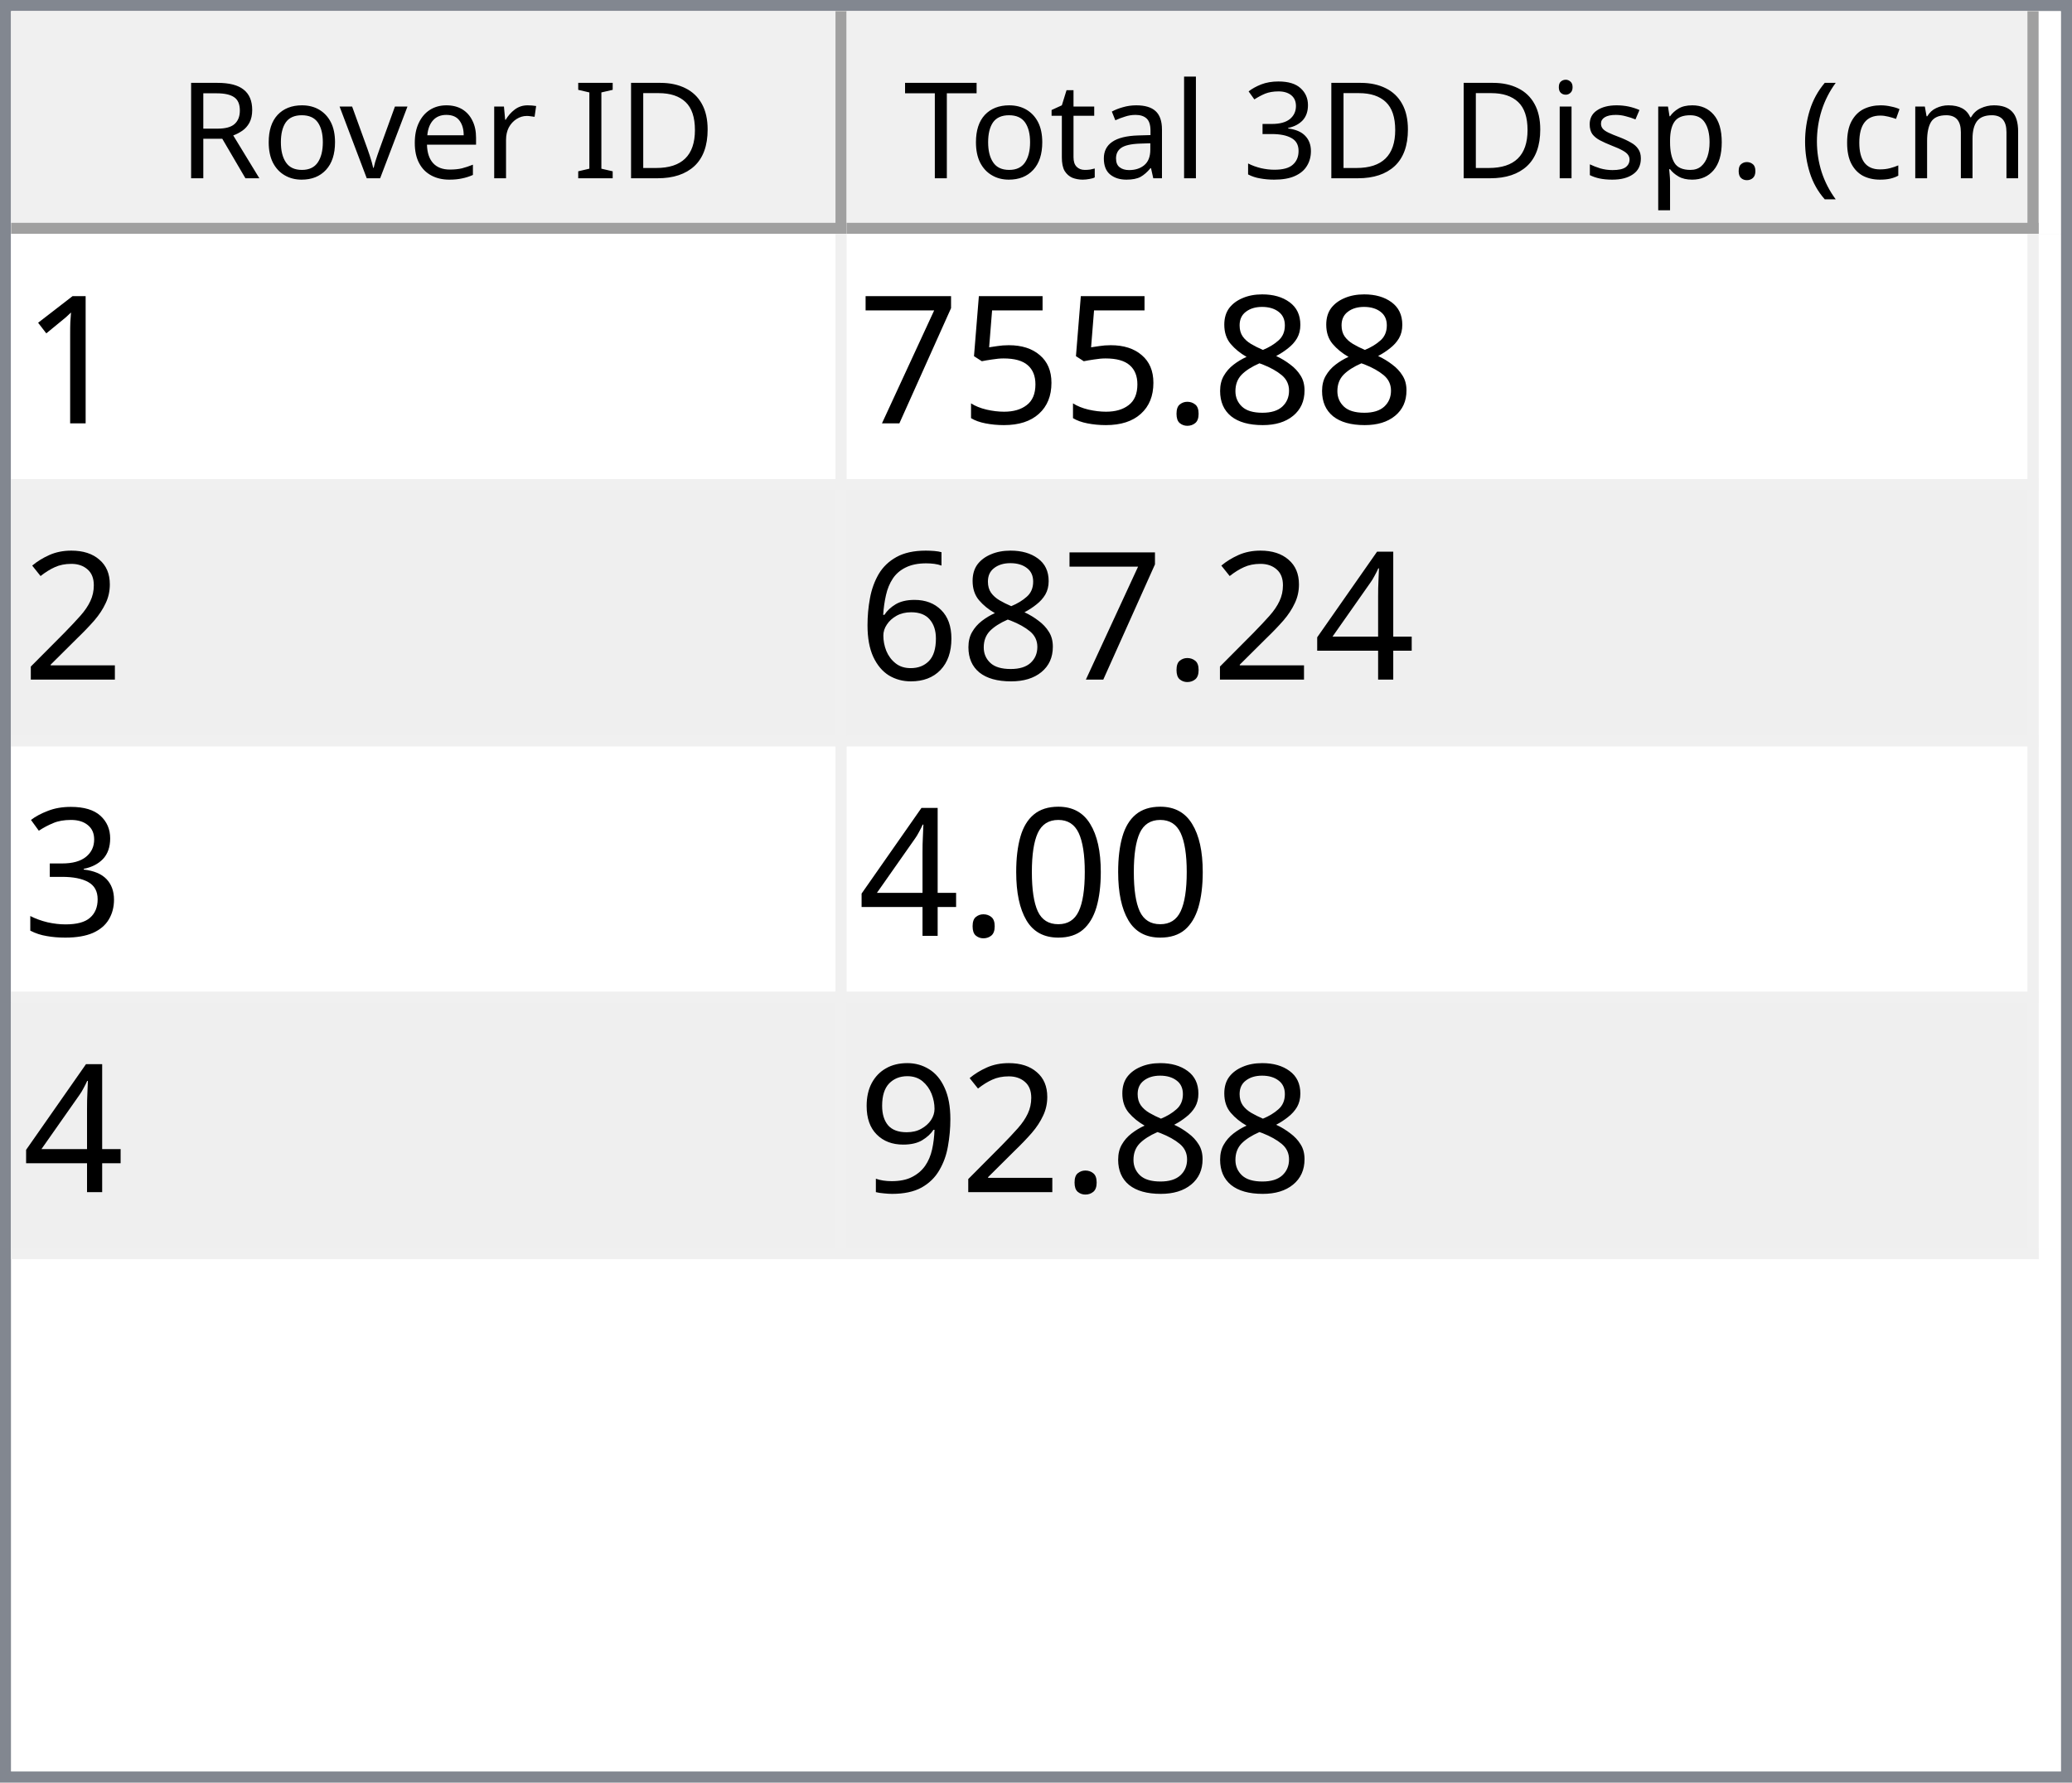
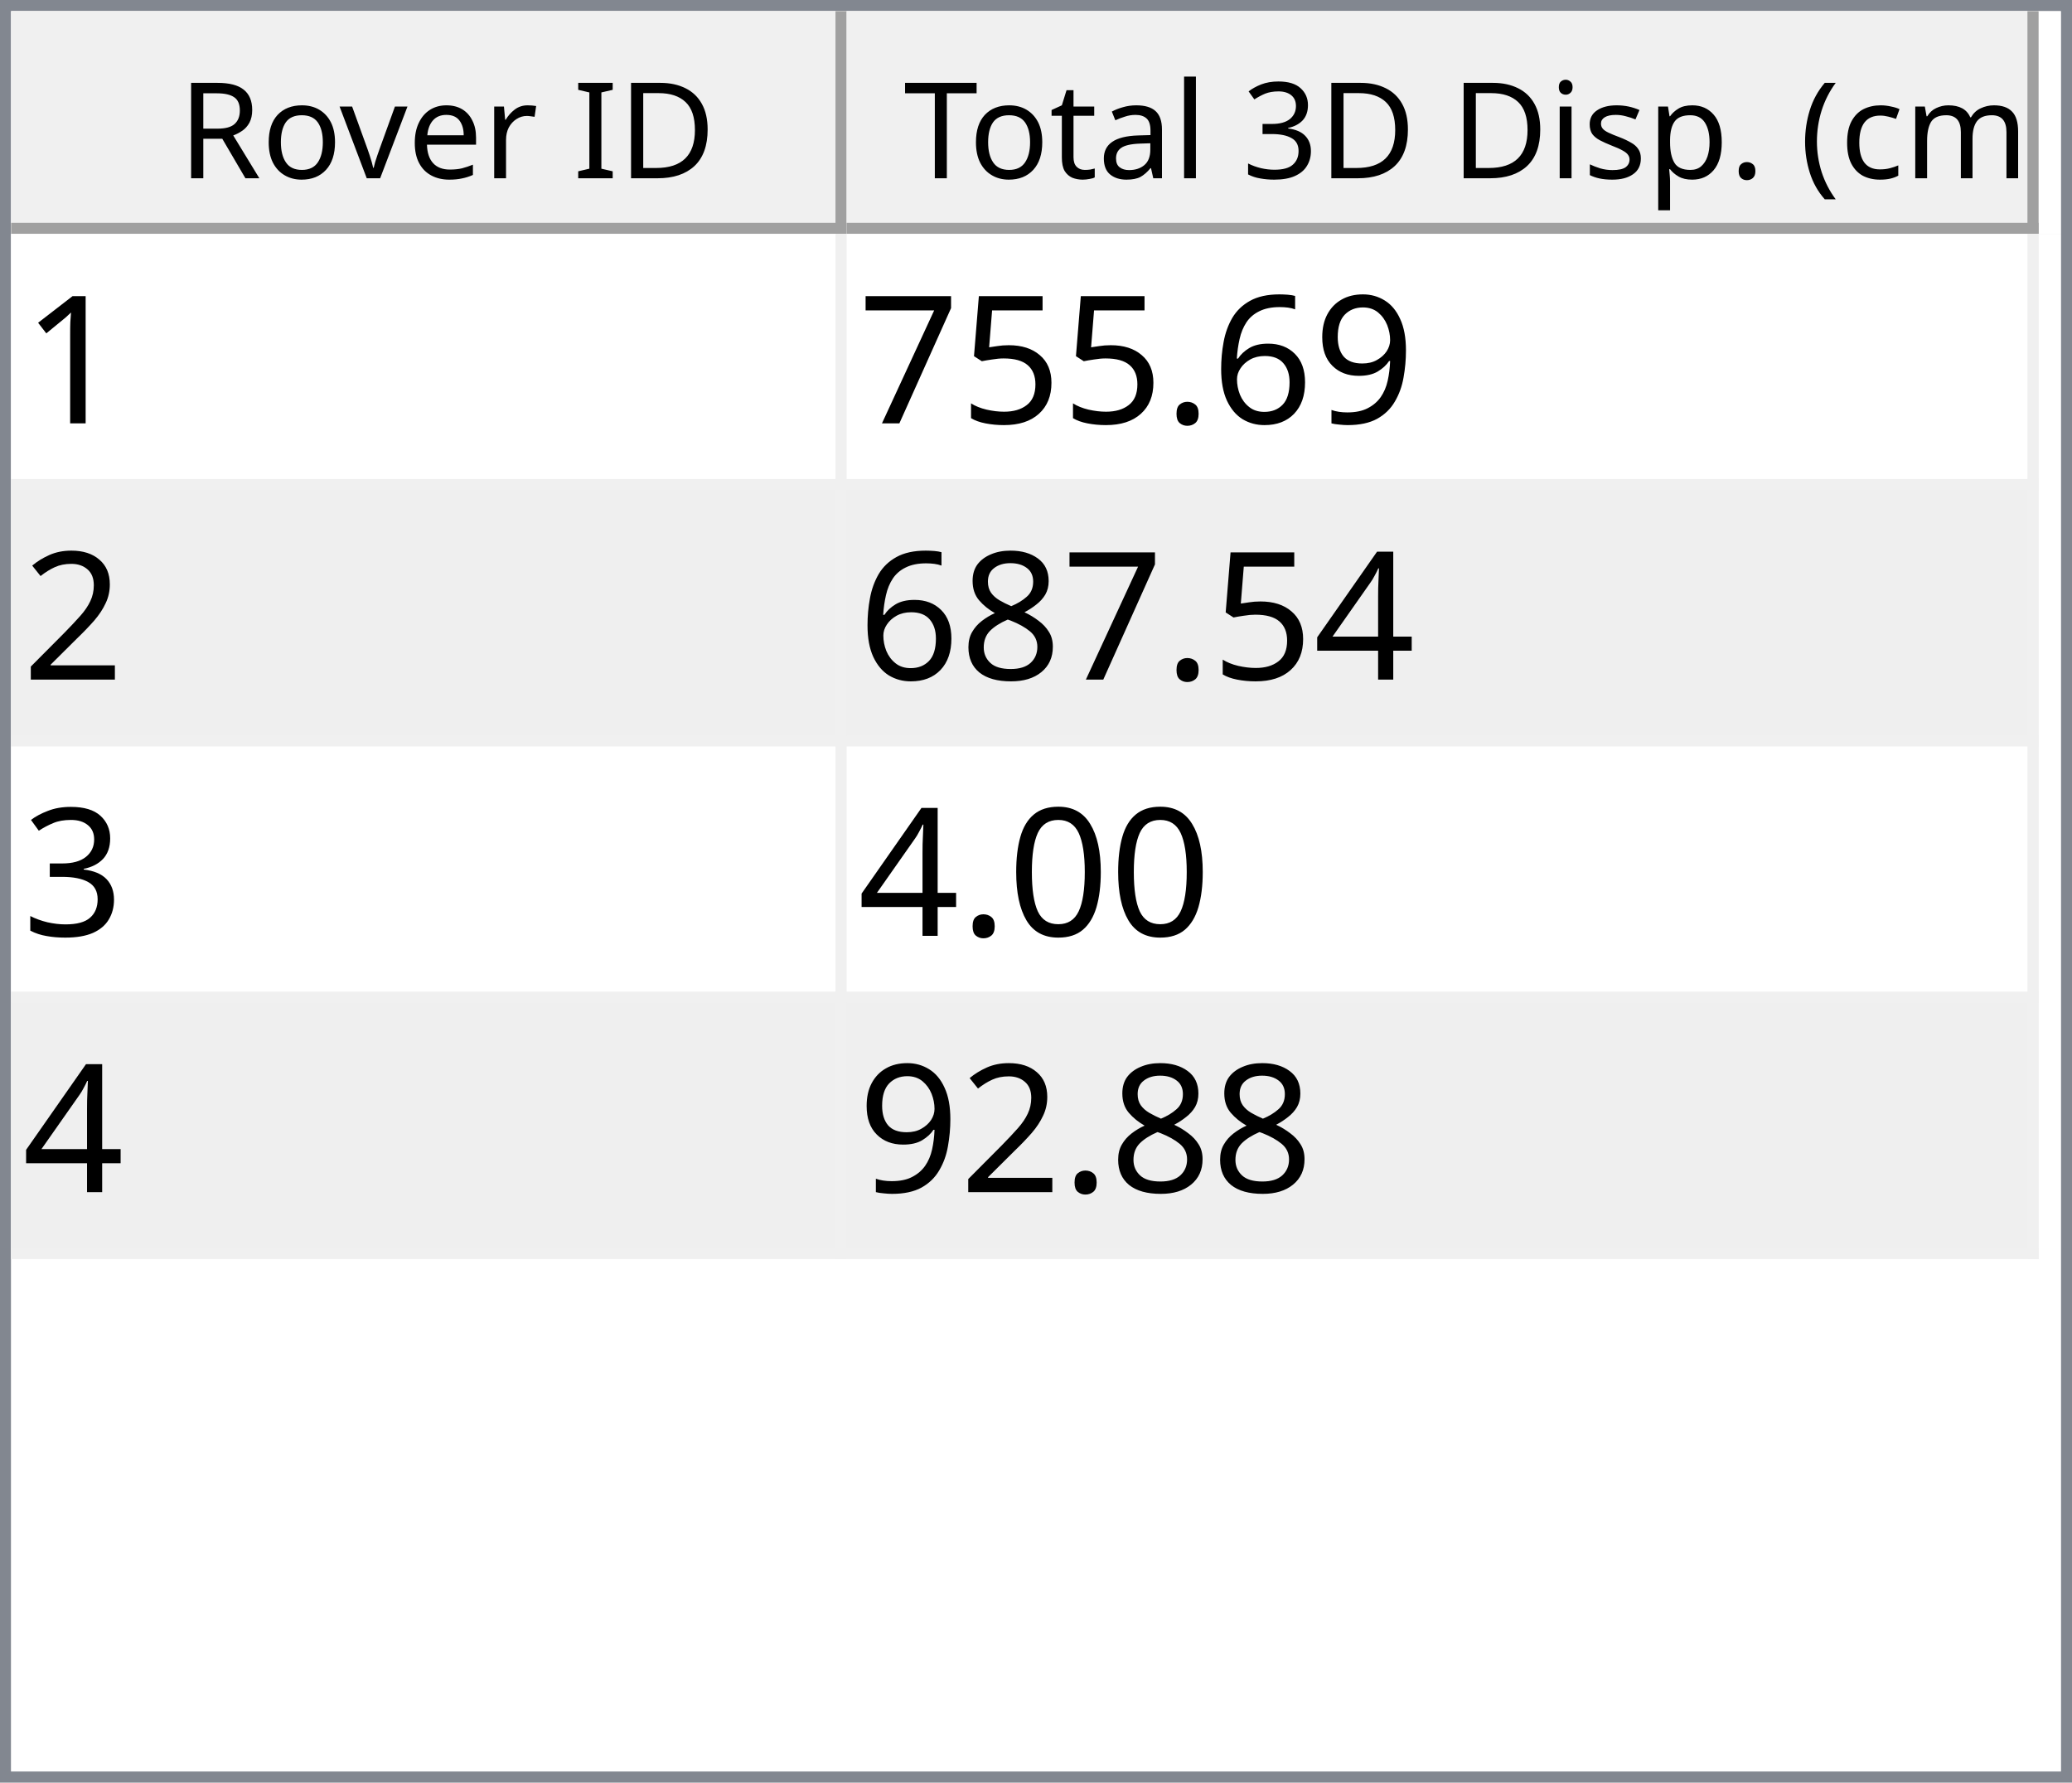
<svg xmlns="http://www.w3.org/2000/svg" style="fill-opacity:1; color-rendering:auto; color-interpolation:auto; text-rendering:auto; stroke:black; stroke-linecap:square; stroke-miterlimit:10; shape-rendering:auto; stroke-opacity:1; fill:black; stroke-dasharray:none; font-weight:normal; stroke-width:1; font-family:'Dialog'; font-style:normal; stroke-linejoin:miter; font-size:12px; stroke-dashoffset:0; image-rendering:auto;" width="186" height="160">
  <defs id="genericDefs" />
  <g>
    <defs id="defs1">
      <clipPath clipPathUnits="userSpaceOnUse" id="clipPath1">
        <path d="M0 0 L186 0 L186 160 L0 160 L0 0 Z" />
      </clipPath>
      <clipPath clipPathUnits="userSpaceOnUse" id="clipPath2">
        <path d="M0 0 L0 160 L186 160 L186 0 Z" />
      </clipPath>
      <clipPath clipPathUnits="userSpaceOnUse" id="clipPath3">
        <path d="M0 0 L0 20 L184 20 L184 0 Z" />
      </clipPath>
      <clipPath clipPathUnits="userSpaceOnUse" id="clipPath4">
        <path d="M0 0 L0 20 L75 20 L75 0 Z" />
      </clipPath>
      <clipPath clipPathUnits="userSpaceOnUse" id="clipPath5">
        <path d="M1 1 L1 19 L74 19 L74 1 Z" />
      </clipPath>
      <clipPath clipPathUnits="userSpaceOnUse" id="clipPath6">
        <path d="M0 0 L0 18 L73 18 L73 0 Z" />
      </clipPath>
      <clipPath clipPathUnits="userSpaceOnUse" id="clipPath7">
        <path d="M-0.5 -0.5 L-0.5 19.5 L74.5 19.5 L74.5 -0.5 Z" />
      </clipPath>
      <clipPath clipPathUnits="userSpaceOnUse" id="clipPath8">
        <path d="M0 0 L0 20 L107 20 L107 0 Z" />
      </clipPath>
      <clipPath clipPathUnits="userSpaceOnUse" id="clipPath9">
        <path d="M1 1 L1 19 L106 19 L106 1 Z" />
      </clipPath>
      <clipPath clipPathUnits="userSpaceOnUse" id="clipPath10">
        <path d="M0 0 L0 18 L105 18 L105 0 Z" />
      </clipPath>
      <clipPath clipPathUnits="userSpaceOnUse" id="clipPath11">
        <path d="M-0.5 -0.5 L-0.5 19.5 L106.5 19.5 L106.5 -0.5 Z" />
      </clipPath>
      <clipPath clipPathUnits="userSpaceOnUse" id="clipPath12">
        <path d="M0 0 L0 138 L184 138 L184 0 Z" />
      </clipPath>
      <clipPath clipPathUnits="userSpaceOnUse" id="clipPath13">
        <path d="M0 0 L0 92 L182 92 L182 0 Z" />
      </clipPath>
      <clipPath clipPathUnits="userSpaceOnUse" id="clipPath14">
        <path d="M-0.5 -0.5 L-0.5 91.5 L181.5 91.5 L181.5 -0.5 Z" />
      </clipPath>
      <clipPath clipPathUnits="userSpaceOnUse" id="clipPath15">
        <path d="M0 0 L0 22 L74 22 L74 0 Z" />
      </clipPath>
      <clipPath clipPathUnits="userSpaceOnUse" id="clipPath16">
        <path d="M0 0 L0 22 L106 22 L106 0 Z" />
      </clipPath>
      <font horiz-adv-x="64.551" id="font1">
        <font-face ascent="107.91" descent="25.098" units-per-em="100" style="font-style:normal; font-family:Segoe UI; font-weight:normal;" />
        <missing-glyph horiz-adv-x="64.551" d="M8.109 0 L8.109 68.266 L56.453 68.266 L56.453 0 L8.109 0 ZM15.328 7.234 L49.219 7.234 L49.219 61.031 L15.328 61.031 L15.328 7.234 Z" />
        <glyph unicode="D" horiz-adv-x="70.117" d="M9.188 0 L9.188 70.016 L28.516 70.016 Q65.531 70.016 65.531 35.891 Q65.531 19.672 55.25 9.836 Q44.969 0 27.734 0 L9.188 0 ZM17.391 62.594 L17.391 7.422 L27.828 7.422 Q41.609 7.422 49.273 14.797 Q56.938 22.172 56.938 35.688 Q56.938 62.594 28.328 62.594 L17.391 62.594 Z" />
        <glyph unicode="I" horiz-adv-x="26.611" d="M17.391 0 L9.188 0 L9.188 70.016 L17.391 70.016 L17.391 0 Z" />
        <glyph unicode=" " horiz-adv-x="27.393" d="" />
        <glyph unicode="r" horiz-adv-x="34.766" d="M34.188 41.891 Q32.078 43.5 28.125 43.5 Q23 43.5 19.555 38.672 Q16.109 33.844 16.109 25.484 L16.109 0 L8.109 0 L8.109 50 L16.109 50 L16.109 39.703 L16.312 39.703 Q18.016 44.969 21.531 47.922 Q25.047 50.875 29.391 50.875 Q32.516 50.875 34.188 50.203 L34.188 41.891 Z" />
        <glyph unicode="e" horiz-adv-x="52.295" d="M48.297 23 L12.984 23 Q13.188 14.656 17.484 10.109 Q21.781 5.562 29.297 5.562 Q37.75 5.562 44.828 11.141 L44.828 3.609 Q38.234 -1.172 27.391 -1.172 Q16.797 -1.172 10.742 5.641 Q4.688 12.453 4.688 24.812 Q4.688 36.469 11.305 43.82 Q17.922 51.172 27.734 51.172 Q37.547 51.172 42.922 44.828 Q48.297 38.484 48.297 27.203 L48.297 23 ZM40.094 29.781 Q40.047 36.719 36.75 40.578 Q33.453 44.438 27.594 44.438 Q21.922 44.438 17.969 40.383 Q14.016 36.328 13.094 29.781 L40.094 29.781 Z" />
        <glyph unicode="v" horiz-adv-x="47.9" d="M47.406 50 L27.484 0 L19.625 0 L0.688 50 L9.469 50 L22.172 13.672 Q23.578 9.672 23.922 6.688 L24.125 6.688 Q24.609 10.453 25.688 13.484 L38.969 50 L47.406 50 Z" />
        <glyph unicode="o" horiz-adv-x="58.594" d="M29 -1.172 Q17.922 -1.172 11.305 5.836 Q4.688 12.844 4.688 24.422 Q4.688 37.016 11.57 44.094 Q18.453 51.172 30.172 51.172 Q41.359 51.172 47.633 44.289 Q53.906 37.406 53.906 25.203 Q53.906 13.234 47.141 6.031 Q40.375 -1.172 29 -1.172 ZM29.594 44.438 Q21.875 44.438 17.383 39.188 Q12.891 33.938 12.891 24.703 Q12.891 15.828 17.43 10.695 Q21.969 5.562 29.594 5.562 Q37.359 5.562 41.531 10.594 Q45.703 15.625 45.703 24.906 Q45.703 34.281 41.531 39.359 Q37.359 44.438 29.594 44.438 Z" />
        <glyph unicode="R" horiz-adv-x="59.814" d="M59.375 0 L49.609 0 L37.891 19.625 Q36.281 22.359 34.766 24.289 Q33.25 26.219 31.664 27.438 Q30.078 28.656 28.25 29.219 Q26.422 29.781 24.125 29.781 L17.391 29.781 L17.391 0 L9.188 0 L9.188 70.016 L30.078 70.016 Q34.672 70.016 38.555 68.867 Q42.438 67.719 45.289 65.375 Q48.141 63.031 49.758 59.547 Q51.375 56.062 51.375 51.375 Q51.375 47.703 50.273 44.656 Q49.172 41.609 47.148 39.211 Q45.125 36.812 42.266 35.133 Q39.406 33.453 35.844 32.516 L35.844 32.328 Q37.594 31.547 38.891 30.547 Q40.188 29.547 41.359 28.18 Q42.531 26.812 43.68 25.078 Q44.828 23.344 46.234 21.047 L59.375 0 ZM17.391 62.594 L17.391 37.203 L28.516 37.203 Q31.594 37.203 34.203 38.133 Q36.812 39.062 38.719 40.797 Q40.625 42.531 41.703 45.047 Q42.781 47.562 42.781 50.688 Q42.781 56.297 39.141 59.445 Q35.5 62.594 28.609 62.594 L17.391 62.594 Z" />
        <glyph unicode=")" horiz-adv-x="30.176" d="M8.297 -15.922 L1.172 -15.922 Q16.406 2.344 16.406 26.812 Q16.406 51.469 1.078 70.016 L8.297 70.016 Q23.531 52.156 23.531 26.703 Q23.531 1.375 8.297 -15.922 Z" />
        <glyph unicode="m" horiz-adv-x="86.133" d="M79.109 0 L71.094 0 L71.094 28.719 Q71.094 37.016 68.531 40.727 Q65.969 44.438 59.906 44.438 Q54.781 44.438 51.195 39.75 Q47.609 35.062 47.609 28.516 L47.609 0 L39.594 0 L39.594 29.688 Q39.594 44.438 28.219 44.438 Q22.953 44.438 19.531 40.016 Q16.109 35.594 16.109 28.516 L16.109 0 L8.109 0 L8.109 50 L16.109 50 L16.109 42.094 L16.312 42.094 Q21.625 51.172 31.844 51.172 Q36.969 51.172 40.773 48.312 Q44.578 45.453 46 40.828 Q51.562 51.172 62.594 51.172 Q79.109 51.172 79.109 30.812 L79.109 0 Z" />
        <glyph unicode="c" horiz-adv-x="46.191" d="M42.188 2.297 Q36.422 -1.172 28.516 -1.172 Q17.828 -1.172 11.258 5.789 Q4.688 12.75 4.688 23.828 Q4.688 36.188 11.766 43.68 Q18.844 51.172 30.672 51.172 Q37.25 51.172 42.281 48.734 L42.281 40.531 Q36.719 44.438 30.375 44.438 Q22.703 44.438 17.797 38.945 Q12.891 33.453 12.891 24.516 Q12.891 15.719 17.508 10.641 Q22.125 5.562 29.891 5.562 Q36.422 5.562 42.188 9.906 L42.188 2.297 Z" />
        <glyph unicode="(" horiz-adv-x="30.176" d="M29.109 -15.922 L21.969 -15.922 Q6.844 1.375 6.844 26.703 Q6.844 52.156 21.969 70.016 L29.203 70.016 Q13.875 51.469 13.875 26.812 Q13.875 2.344 29.109 -15.922 Z" />
        <glyph unicode="." horiz-adv-x="21.68" d="M10.891 -1.078 Q8.641 -1.078 7.055 0.539 Q5.469 2.156 5.469 4.391 Q5.469 6.641 7.055 8.273 Q8.641 9.906 10.891 9.906 Q13.188 9.906 14.797 8.273 Q16.406 6.641 16.406 4.391 Q16.406 2.156 14.797 0.539 Q13.188 -1.078 10.891 -1.078 Z" />
        <glyph unicode="p" horiz-adv-x="58.789" d="M16.312 7.234 L16.109 7.234 L16.109 -23 L8.109 -23 L8.109 50 L16.109 50 L16.109 41.219 L16.312 41.219 Q22.219 51.172 33.594 51.172 Q43.266 51.172 48.688 44.461 Q54.109 37.75 54.109 26.469 Q54.109 13.922 48 6.375 Q41.891 -1.172 31.297 -1.172 Q21.578 -1.172 16.312 7.234 ZM16.109 27.391 L16.109 20.406 Q16.109 14.203 20.141 9.883 Q24.172 5.562 30.375 5.562 Q37.641 5.562 41.773 11.133 Q45.906 16.703 45.906 26.609 Q45.906 34.969 42.047 39.703 Q38.188 44.438 31.594 44.438 Q24.609 44.438 20.359 39.578 Q16.109 34.719 16.109 27.391 Z" />
        <glyph unicode="s" horiz-adv-x="42.432" d="M5.078 1.812 L5.078 10.406 Q11.625 5.562 19.484 5.562 Q30.031 5.562 30.031 12.594 Q30.031 14.594 29.125 15.992 Q28.219 17.391 26.68 18.461 Q25.141 19.531 23.07 20.383 Q21 21.234 18.609 22.172 Q15.281 23.484 12.766 24.828 Q10.25 26.172 8.57 27.859 Q6.891 29.547 6.031 31.695 Q5.172 33.844 5.172 36.719 Q5.172 40.234 6.789 42.945 Q8.406 45.656 11.086 47.484 Q13.766 49.312 17.211 50.242 Q20.656 51.172 24.312 51.172 Q30.812 51.172 35.938 48.922 L35.938 40.828 Q30.422 44.438 23.25 44.438 Q21 44.438 19.195 43.922 Q17.391 43.406 16.094 42.477 Q14.797 41.547 14.086 40.258 Q13.375 38.969 13.375 37.406 Q13.375 35.453 14.086 34.133 Q14.797 32.812 16.164 31.789 Q17.531 30.766 19.484 29.938 Q21.438 29.109 23.922 28.125 Q27.25 26.859 29.883 25.516 Q32.516 24.172 34.375 22.484 Q36.234 20.797 37.234 18.602 Q38.234 16.406 38.234 13.375 Q38.234 9.672 36.602 6.938 Q34.969 4.203 32.234 2.398 Q29.5 0.594 25.93 -0.289 Q22.359 -1.172 18.453 -1.172 Q10.75 -1.172 5.078 1.812 Z" />
        <glyph unicode="i" horiz-adv-x="24.219" d="M12.203 62.703 Q10.062 62.703 8.547 64.164 Q7.031 65.625 7.031 67.875 Q7.031 70.125 8.547 71.609 Q10.062 73.094 12.203 73.094 Q14.406 73.094 15.945 71.609 Q17.484 70.125 17.484 67.875 Q17.484 65.719 15.945 64.211 Q14.406 62.703 12.203 62.703 ZM16.109 0 L8.109 0 L8.109 50 L16.109 50 L16.109 0 Z" />
        <glyph unicode="3" horiz-adv-x="53.906" d="M46.531 19.828 Q46.531 15.094 44.75 11.211 Q42.969 7.328 39.719 4.57 Q36.469 1.812 31.93 0.297 Q27.391 -1.219 21.922 -1.219 Q11.922 -1.219 6 2.594 L6 11.188 Q13.094 5.609 22.219 5.609 Q25.875 5.609 28.828 6.539 Q31.781 7.469 33.906 9.227 Q36.031 10.984 37.18 13.477 Q38.328 15.969 38.328 19.094 Q38.328 32.812 18.797 32.812 L12.984 32.812 L12.984 39.594 L18.5 39.594 Q35.797 39.594 35.797 52.484 Q35.797 64.406 22.609 64.406 Q15.188 64.406 8.688 59.422 L8.688 67.188 Q15.375 71.188 24.609 71.188 Q29 71.188 32.57 69.969 Q36.141 68.75 38.68 66.555 Q41.219 64.359 42.609 61.281 Q44 58.203 44 54.5 Q44 40.672 30.031 36.719 L30.031 36.531 Q33.594 36.141 36.625 34.797 Q39.656 33.453 41.852 31.305 Q44.047 29.156 45.289 26.25 Q46.531 23.344 46.531 19.828 Z" />
        <glyph unicode="l" horiz-adv-x="24.219" d="M16.109 0 L8.109 0 L8.109 74.031 L16.109 74.031 L16.109 0 Z" />
        <glyph unicode="a" horiz-adv-x="50.879" d="M43.891 0 L35.891 0 L35.891 7.812 L35.688 7.812 Q30.469 -1.172 20.312 -1.172 Q12.844 -1.172 8.617 2.781 Q4.391 6.734 4.391 13.281 Q4.391 27.297 20.906 29.594 L35.891 31.688 Q35.891 44.438 25.594 44.438 Q16.547 44.438 9.281 38.281 L9.281 46.484 Q16.656 51.172 26.266 51.172 Q43.891 51.172 43.891 32.516 L43.891 0 ZM35.891 25.297 L23.828 23.641 Q18.266 22.859 15.43 20.875 Q12.594 18.891 12.594 13.875 Q12.594 10.203 15.211 7.883 Q17.828 5.562 22.172 5.562 Q28.125 5.562 32.008 9.742 Q35.891 13.922 35.891 20.312 L35.891 25.297 Z" />
        <glyph unicode="t" horiz-adv-x="33.887" d="M31.297 0.484 Q28.469 -1.078 23.828 -1.078 Q10.688 -1.078 10.688 13.578 L10.688 43.172 L2.094 43.172 L2.094 50 L10.688 50 L10.688 62.203 L18.703 64.797 L18.703 50 L31.297 50 L31.297 43.172 L18.703 43.172 L18.703 14.984 Q18.703 9.969 20.414 7.82 Q22.125 5.672 26.078 5.672 Q29.109 5.672 31.297 7.328 L31.297 0.484 Z" />
        <glyph unicode="T" horiz-adv-x="52.393" d="M50.594 62.594 L30.375 62.594 L30.375 0 L22.172 0 L22.172 62.594 L2 62.594 L2 70.016 L50.594 70.016 L50.594 62.594 Z" />
      </font>
      <font horiz-adv-x="75.0" id="font2">
        <font-face ascent="100.537" descent="21.973" units-per-em="100" style="font-style:normal; font-family:sans-serif; font-weight:normal;" />
        <missing-glyph horiz-adv-x="75.0" d="M12.5 0 L12.5 62.5 L62.5 62.5 L62.5 0 L12.5 0 ZM14.062 1.562 L60.938 1.562 L60.938 60.938 L14.062 60.938 L14.062 1.562 Z" />
        <glyph unicode="1" horiz-adv-x="55.615" d="M37.25 0 L28.469 0 L28.469 56 Q25.297 52.984 20.141 49.953 Q14.984 46.922 10.891 45.406 L10.891 53.906 Q18.266 57.375 23.781 62.305 Q29.297 67.234 31.594 71.875 L37.25 71.875 L37.25 0 Z" />
-         <glyph unicode="8" horiz-adv-x="55.615" d="M17.672 38.812 Q12.203 40.828 9.57 44.539 Q6.938 48.25 6.938 53.422 Q6.938 61.234 12.555 66.555 Q18.172 71.875 27.484 71.875 Q36.859 71.875 42.578 66.43 Q48.297 60.984 48.297 53.172 Q48.297 48.188 45.68 44.508 Q43.062 40.828 37.75 38.812 Q44.344 36.672 47.781 31.883 Q51.219 27.094 51.219 20.453 Q51.219 11.281 44.727 5.031 Q38.234 -1.219 27.641 -1.219 Q17.047 -1.219 10.547 5.055 Q4.047 11.328 4.047 20.703 Q4.047 27.688 7.594 32.398 Q11.141 37.109 17.672 38.812 ZM15.922 53.719 Q15.922 48.641 19.195 45.414 Q22.469 42.188 27.688 42.188 Q32.766 42.188 36.016 45.383 Q39.266 48.578 39.266 53.219 Q39.266 58.062 35.914 61.359 Q32.562 64.656 27.594 64.656 Q22.562 64.656 19.242 61.43 Q15.922 58.203 15.922 53.719 ZM13.094 20.656 Q13.094 16.891 14.875 13.375 Q16.656 9.859 20.172 7.93 Q23.688 6 27.734 6 Q34.031 6 38.133 10.055 Q42.234 14.109 42.234 20.359 Q42.234 26.703 38.016 30.859 Q33.797 35.016 27.438 35.016 Q21.234 35.016 17.164 30.914 Q13.094 26.812 13.094 20.656 Z" />
+         <glyph unicode="9" horiz-adv-x="55.615" d="M5.469 16.547 L13.922 17.328 Q14.984 11.375 18.016 8.688 Q21.047 6 25.781 6 Q29.828 6 32.883 7.859 Q35.938 9.719 37.891 12.82 Q39.844 15.922 41.164 21.195 Q42.484 26.469 42.484 31.938 Q42.484 32.516 42.438 33.688 Q39.797 29.5 35.234 26.883 Q30.672 24.266 25.344 24.266 Q16.453 24.266 10.305 30.711 Q4.156 37.156 4.156 47.703 Q4.156 58.594 10.578 65.234 Q17 71.875 26.656 71.875 Q33.641 71.875 39.43 68.117 Q45.219 64.359 48.219 57.398 Q51.219 50.438 51.219 37.25 Q51.219 23.531 48.242 15.406 Q45.266 7.281 39.383 3.031 Q33.5 -1.219 25.594 -1.219 Q17.188 -1.219 11.867 3.445 Q6.547 8.109 5.469 16.547 ZM41.453 48.141 Q41.453 55.719 37.43 60.156 Q33.406 64.594 27.734 64.594 Q21.875 64.594 17.531 59.812 Q13.188 55.031 13.188 47.406 Q13.188 40.578 17.312 36.305 Q21.438 32.031 27.484 32.031 Q33.594 32.031 37.523 36.305 Q41.453 40.578 41.453 48.141 Z" />
+         <glyph unicode="6" horiz-adv-x="55.615" d="M49.75 54.047 L41.016 53.375 Q39.844 58.547 37.703 60.891 Q34.125 64.656 28.906 64.656 Q24.703 64.656 21.531 62.312 Q17.391 59.281 14.992 53.469 Q12.594 47.656 12.5 36.922 Q15.672 41.75 20.266 44.094 Q24.859 46.438 29.891 46.438 Q38.672 46.438 44.852 39.969 Q51.031 33.5 51.031 23.25 Q51.031 16.5 48.125 10.719 Q45.219 4.938 40.141 1.859 Q35.062 -1.219 28.609 -1.219 Q17.625 -1.219 10.695 6.859 Q3.766 14.938 3.766 33.5 Q3.766 54.25 11.422 63.672 Q18.109 71.875 29.438 71.875 Q37.891 71.875 43.289 67.141 Q48.688 62.406 49.75 54.047 ZM13.875 23.188 Q13.875 18.656 15.797 14.508 Q17.719 10.359 21.188 8.18 Q24.656 6 28.469 6 Q34.031 6 38.039 10.492 Q42.047 14.984 42.047 22.703 Q42.047 30.125 38.086 34.398 Q34.125 38.672 28.125 38.672 Q22.172 38.672 18.023 34.398 Q13.875 30.125 13.875 23.188 Z" />
        <glyph unicode="." horiz-adv-x="27.783" d="M9.078 0 L9.078 10.016 L19.094 10.016 L19.094 0 L9.078 0 Z" />
        <glyph unicode="5" horiz-adv-x="55.615" d="M4.156 18.75 L13.375 19.531 Q14.406 12.797 18.141 9.398 Q21.875 6 27.156 6 Q33.5 6 37.891 10.789 Q42.281 15.578 42.281 23.484 Q42.281 31 38.062 35.352 Q33.844 39.703 27 39.703 Q22.75 39.703 19.336 37.773 Q15.922 35.844 13.969 32.766 L5.719 33.844 L12.641 70.609 L48.25 70.609 L48.25 62.203 L19.672 62.203 L15.828 42.969 Q22.266 47.469 29.344 47.469 Q38.719 47.469 45.164 40.969 Q51.609 34.469 51.609 24.266 Q51.609 14.547 45.953 7.469 Q39.062 -1.219 27.156 -1.219 Q17.391 -1.219 11.211 4.25 Q5.031 9.719 4.156 18.75 Z" />
        <glyph unicode="7" horiz-adv-x="55.615" d="M4.734 62.203 L4.734 70.656 L51.078 70.656 L51.078 63.812 Q44.234 56.547 37.523 44.484 Q30.812 32.422 27.156 19.672 Q24.516 10.688 23.781 0 L14.75 0 Q14.891 8.453 18.062 20.414 Q21.234 32.375 27.172 43.484 Q33.109 54.594 39.797 62.203 L4.734 62.203 Z" />
        <glyph unicode="2" horiz-adv-x="55.615" d="M50.344 8.453 L50.344 0 L3.031 0 Q2.938 3.172 4.047 6.109 Q5.859 10.938 9.836 15.625 Q13.812 20.312 21.344 26.469 Q33.016 36.031 37.117 41.625 Q41.219 47.219 41.219 52.203 Q41.219 57.422 37.477 61.008 Q33.734 64.594 27.734 64.594 Q21.391 64.594 17.578 60.789 Q13.766 56.984 13.719 50.25 L4.688 51.172 Q5.609 61.281 11.664 66.578 Q17.719 71.875 27.938 71.875 Q38.234 71.875 44.242 66.164 Q50.25 60.453 50.25 52 Q50.25 47.703 48.492 43.555 Q46.734 39.406 42.656 34.812 Q38.578 30.219 29.109 22.219 Q21.188 15.578 18.945 13.211 Q16.703 10.844 15.234 8.453 L50.344 8.453 Z" />
        <glyph unicode="4" horiz-adv-x="55.615" d="M32.328 0 L32.328 17.141 L1.266 17.141 L1.266 25.203 L33.938 71.578 L41.109 71.578 L41.109 25.203 L50.781 25.203 L50.781 17.141 L41.109 17.141 L41.109 0 L32.328 0 ZM32.328 25.203 L32.328 57.469 L9.906 25.203 L32.328 25.203 Z" />
-         <glyph unicode="6" horiz-adv-x="55.615" d="M49.75 54.047 L41.016 53.375 Q39.844 58.547 37.703 60.891 Q34.125 64.656 28.906 64.656 Q24.703 64.656 21.531 62.312 Q17.391 59.281 14.992 53.469 Q12.594 47.656 12.5 36.922 Q15.672 41.75 20.266 44.094 Q24.859 46.438 29.891 46.438 Q38.672 46.438 44.852 39.969 Q51.031 33.5 51.031 23.25 Q51.031 16.5 48.125 10.719 Q45.219 4.938 40.141 1.859 Q35.062 -1.219 28.609 -1.219 Q17.625 -1.219 10.695 6.859 Q3.766 14.938 3.766 33.5 Q3.766 54.25 11.422 63.672 Q18.109 71.875 29.438 71.875 Q37.891 71.875 43.289 67.141 Q48.688 62.406 49.75 54.047 ZM13.875 23.188 Q13.875 18.656 15.797 14.508 Q17.719 10.359 21.188 8.18 Q24.656 6 28.469 6 Q34.031 6 38.039 10.492 Q42.047 14.984 42.047 22.703 Q42.047 30.125 38.086 34.398 Q34.125 38.672 28.125 38.672 Q22.172 38.672 18.023 34.398 Q13.875 30.125 13.875 23.188 Z" />
+         <glyph unicode="8" horiz-adv-x="55.615" d="M17.672 38.812 Q12.203 40.828 9.57 44.539 Q6.938 48.25 6.938 53.422 Q6.938 61.234 12.555 66.555 Q18.172 71.875 27.484 71.875 Q36.859 71.875 42.578 66.43 Q48.297 60.984 48.297 53.172 Q48.297 48.188 45.68 44.508 Q43.062 40.828 37.75 38.812 Q44.344 36.672 47.781 31.883 Q51.219 27.094 51.219 20.453 Q51.219 11.281 44.727 5.031 Q38.234 -1.219 27.641 -1.219 Q17.047 -1.219 10.547 5.055 Q4.047 11.328 4.047 20.703 Q4.047 27.688 7.594 32.398 Q11.141 37.109 17.672 38.812 ZM15.922 53.719 Q15.922 48.641 19.195 45.414 Q22.469 42.188 27.688 42.188 Q32.766 42.188 36.016 45.383 Q39.266 48.578 39.266 53.219 Q39.266 58.062 35.914 61.359 Q32.562 64.656 27.594 64.656 Q22.562 64.656 19.242 61.43 Q15.922 58.203 15.922 53.719 ZM13.094 20.656 Q13.094 16.891 14.875 13.375 Q16.656 9.859 20.172 7.93 Q23.688 6 27.734 6 Q34.031 6 38.133 10.055 Q42.234 14.109 42.234 20.359 Q42.234 26.703 38.016 30.859 Q33.797 35.016 27.438 35.016 Q21.234 35.016 17.164 30.914 Q13.094 26.812 13.094 20.656 Z" />
        <glyph unicode="3" horiz-adv-x="55.615" d="M4.203 18.891 L12.984 20.062 Q14.5 12.594 18.141 9.297 Q21.781 6 27 6 Q33.203 6 37.477 10.297 Q41.75 14.594 41.75 20.953 Q41.75 27 37.797 30.93 Q33.844 34.859 27.734 34.859 Q25.25 34.859 21.531 33.891 L22.516 41.609 Q23.391 41.5 23.922 41.5 Q29.547 41.5 34.039 44.43 Q38.531 47.359 38.531 53.469 Q38.531 58.297 35.258 61.477 Q31.984 64.656 26.812 64.656 Q21.688 64.656 18.266 61.43 Q14.844 58.203 13.875 51.766 L5.078 53.328 Q6.688 62.156 12.398 67.016 Q18.109 71.875 26.609 71.875 Q32.469 71.875 37.398 69.359 Q42.328 66.844 44.945 62.5 Q47.562 58.156 47.562 53.266 Q47.562 48.641 45.07 44.828 Q42.578 41.016 37.703 38.766 Q44.047 37.312 47.562 32.695 Q51.078 28.078 51.078 21.141 Q51.078 11.766 44.242 5.25 Q37.406 -1.266 26.953 -1.266 Q17.531 -1.266 11.305 4.352 Q5.078 9.969 4.203 18.891 Z" />
        <glyph unicode="0" horiz-adv-x="55.615" d="M4.156 35.297 Q4.156 48 6.766 55.742 Q9.375 63.484 14.523 67.68 Q19.672 71.875 27.484 71.875 Q33.25 71.875 37.594 69.555 Q41.938 67.234 44.773 62.867 Q47.609 58.5 49.219 52.227 Q50.828 45.953 50.828 35.297 Q50.828 22.703 48.242 14.969 Q45.656 7.234 40.508 3.008 Q35.359 -1.219 27.484 -1.219 Q17.141 -1.219 11.234 6.203 Q4.156 15.141 4.156 35.297 ZM13.188 35.297 Q13.188 17.672 17.312 11.836 Q21.438 6 27.484 6 Q33.547 6 37.672 11.859 Q41.797 17.719 41.797 35.297 Q41.797 52.984 37.672 58.789 Q33.547 64.594 27.391 64.594 Q21.344 64.594 17.719 59.469 Q13.188 52.938 13.188 35.297 Z" />
-         <glyph unicode="9" horiz-adv-x="55.615" d="M5.469 16.547 L13.922 17.328 Q14.984 11.375 18.016 8.688 Q21.047 6 25.781 6 Q29.828 6 32.883 7.859 Q35.938 9.719 37.891 12.82 Q39.844 15.922 41.164 21.195 Q42.484 26.469 42.484 31.938 Q42.484 32.516 42.438 33.688 Q39.797 29.5 35.234 26.883 Q30.672 24.266 25.344 24.266 Q16.453 24.266 10.305 30.711 Q4.156 37.156 4.156 47.703 Q4.156 58.594 10.578 65.234 Q17 71.875 26.656 71.875 Q33.641 71.875 39.43 68.117 Q45.219 64.359 48.219 57.398 Q51.219 50.438 51.219 37.25 Q51.219 23.531 48.242 15.406 Q45.266 7.281 39.383 3.031 Q33.5 -1.219 25.594 -1.219 Q17.188 -1.219 11.867 3.445 Q6.547 8.109 5.469 16.547 ZM41.453 48.141 Q41.453 55.719 37.43 60.156 Q33.406 64.594 27.734 64.594 Q21.875 64.594 17.531 59.812 Q13.188 55.031 13.188 47.406 Q13.188 40.578 17.312 36.305 Q21.438 32.031 27.484 32.031 Q33.594 32.031 37.523 36.305 Q41.453 40.578 41.453 48.141 Z" />
      </font>
    </defs>
    <g style="fill:white; stroke:white;">
      <rect x="0" y="0" width="186" style="clip-path:url(#clipPath1); stroke:none;" height="160" />
    </g>
    <g style="fill:white; text-rendering:optimizeSpeed; color-rendering:optimizeSpeed; image-rendering:optimizeSpeed; shape-rendering:crispEdges; stroke:white; color-interpolation:sRGB;">
      <rect x="0" width="186" height="160" y="0" style="stroke:none;" />
      <path style="stroke:none;" d="M0 160 L186 160 L186 0 L0 0 Z" />
    </g>
    <g style="fill:rgb(240,240,240); font-family:'Segoe UI'; stroke:rgb(240,240,240);">
      <rect x="0" y="0" width="186" style="clip-path:url(#clipPath2); stroke:none;" height="160" />
    </g>
    <g style="fill:rgb(130,135,144); font-family:'Segoe UI'; stroke:rgb(130,135,144);">
      <path d="M0 0 L186 0 L186 160 L0 160 L0 0 ZM1 1 L185 1 L185 159 L1 159 L1 1 Z" style="fill-rule:evenodd; clip-path:url(#clipPath2); stroke:none;" />
    </g>
    <g style="fill:white; font-family:'Segoe UI'; stroke:white;" transform="translate(1,1)">
      <rect x="0" y="0" width="184" style="clip-path:url(#clipPath3); stroke:none;" height="20" />
    </g>
    <g style="fill:rgb(240,240,240); font-family:'Segoe UI'; stroke:rgb(240,240,240);" transform="translate(1,1)">
      <rect x="0" y="0" width="75" style="clip-path:url(#clipPath4); stroke:none;" height="20" />
    </g>
    <g style="font-family:'Segoe UI';" transform="translate(2,2)">
      <text x="14" xml:space="preserve" y="14" style="clip-path:url(#clipPath6); stroke:none;">Rover ID</text>
    </g>
    <g style="fill:rgb(160,160,160); font-family:'Segoe UI'; stroke:rgb(160,160,160); stroke-linejoin:bevel;" transform="translate(1.5,1.5)">
      <line x1="74" x2="74" y1="0" style="fill:none; clip-path:url(#clipPath7);" y2="19" />
    </g>
    <g style="fill:rgb(160,160,160); font-family:'Segoe UI'; stroke:rgb(160,160,160); stroke-linejoin:bevel;" transform="matrix(1,0,0,1,1,1) translate(0.5,0.5)">
      <line x1="0" x2="74" y1="19" style="fill:none; clip-path:url(#clipPath7);" y2="19" />
    </g>
    <g style="fill:rgb(240,240,240); font-family:'Segoe UI'; stroke:rgb(240,240,240);" transform="translate(76,1)">
      <rect x="0" y="0" width="107" style="clip-path:url(#clipPath8); stroke:none;" height="20" />
    </g>
    <g style="font-family:'Segoe UI';" transform="translate(77,2)">
      <text x="1" xml:space="preserve" y="14" style="clip-path:url(#clipPath10); stroke:none;"> Total 3D Disp. (cm)</text>
    </g>
    <g style="fill:rgb(160,160,160); font-family:'Segoe UI'; stroke:rgb(160,160,160); stroke-linejoin:bevel;" transform="translate(76.5,1.5)">
      <line x1="106" x2="106" y1="0" style="fill:none; clip-path:url(#clipPath11);" y2="19" />
    </g>
    <g style="fill:rgb(160,160,160); font-family:'Segoe UI'; stroke:rgb(160,160,160); stroke-linejoin:bevel;" transform="matrix(1,0,0,1,76,1) translate(0.5,0.5)">
      <line x1="0" x2="106" y1="19" style="fill:none; clip-path:url(#clipPath11);" y2="19" />
    </g>
    <g style="fill:white; font-family:'Segoe UI'; stroke:white;" transform="translate(1,21)">
      <rect x="0" y="0" width="184" style="clip-path:url(#clipPath12); stroke:none;" height="138" />
    </g>
    <g style="fill:rgb(240,240,240); font-size:16px; font-family:sans-serif; stroke:rgb(240,240,240);" transform="translate(1,21)">
      <rect x="0" y="0" width="182" style="clip-path:url(#clipPath13); stroke:none;" height="92" />
      <line transform="translate(0.5,0.5)" x1="0" x2="181" y1="22" style="clip-path:url(#clipPath14); fill:none; stroke-linejoin:bevel;" y2="22" />
    </g>
    <g transform="matrix(1,0,0,1,1,21) translate(0.5,0.5)" style="fill:rgb(240,240,240); font-size:16px; font-family:sans-serif; stroke:rgb(240,240,240); stroke-linejoin:bevel;">
      <line x1="0" x2="181" y1="45" style="fill:none; clip-path:url(#clipPath14);" y2="45" />
    </g>
    <g transform="matrix(1,0,0,1,1,21) translate(0.5,0.5)" style="fill:rgb(240,240,240); font-size:16px; font-family:sans-serif; stroke:rgb(240,240,240); stroke-linejoin:bevel;">
      <line x1="0" x2="181" y1="68" style="fill:none; clip-path:url(#clipPath14);" y2="68" />
    </g>
    <g transform="matrix(1,0,0,1,1,21) translate(0.5,0.5)" style="fill:rgb(240,240,240); font-size:16px; font-family:sans-serif; stroke:rgb(240,240,240); stroke-linejoin:bevel;">
      <line x1="0" x2="181" y1="91" style="fill:none; clip-path:url(#clipPath14);" y2="91" />
    </g>
    <g transform="matrix(1,0,0,1,1,21) translate(0.5,0.5)" style="fill:rgb(240,240,240); font-size:16px; font-family:sans-serif; stroke:rgb(240,240,240); stroke-linejoin:bevel;">
      <line x1="74" x2="74" y1="0" style="fill:none; clip-path:url(#clipPath14);" y2="91" />
    </g>
    <g transform="matrix(1,0,0,1,1,21) translate(0.5,0.5)" style="fill:rgb(240,240,240); font-size:16px; font-family:sans-serif; stroke:rgb(240,240,240); stroke-linejoin:bevel;">
      <line x1="181" x2="181" y1="0" style="fill:none; clip-path:url(#clipPath14);" y2="91" />
    </g>
    <g style="fill:white; font-size:16px; font-family:sans-serif; stroke:white;" transform="matrix(1,0,0,1,1,21)">
      <rect x="0" y="0" width="74" style="clip-path:url(#clipPath15); stroke:none;" height="22" />
      <text x="1" y="17" style="fill:black; clip-path:url(#clipPath15); stroke:none;" xml:space="preserve">1</text>
    </g>
    <g style="fill:white; font-size:16px; font-family:sans-serif; stroke:white;" transform="matrix(1,0,0,1,1,21) translate(75,0)">
      <rect x="0" y="0" width="106" style="clip-path:url(#clipPath16); stroke:none;" height="22" />
-       <text x="1" y="17" style="fill:black; clip-path:url(#clipPath16); stroke:none;" xml:space="preserve">755.88</text>
+       <text x="1" y="17" style="fill:black; clip-path:url(#clipPath16); stroke:none;" xml:space="preserve">755.69</text>
    </g>
    <g style="fill:rgb(239,239,239); font-size:16px; font-family:sans-serif; stroke:rgb(239,239,239);" transform="matrix(1,0,0,1,1,21) translate(0,23)">
      <rect x="0" y="0" width="74" style="clip-path:url(#clipPath15); stroke:none;" height="22" />
      <text x="1" y="17" style="fill:black; clip-path:url(#clipPath15); stroke:none;" xml:space="preserve">2</text>
    </g>
    <g style="fill:rgb(239,239,239); font-size:16px; font-family:sans-serif; stroke:rgb(239,239,239);" transform="matrix(1,0,0,1,1,21) translate(75,23)">
      <rect x="0" y="0" width="106" style="clip-path:url(#clipPath16); stroke:none;" height="22" />
-       <text x="1" y="17" style="fill:black; clip-path:url(#clipPath16); stroke:none;" xml:space="preserve">687.24</text>
+       <text x="1" y="17" style="fill:black; clip-path:url(#clipPath16); stroke:none;" xml:space="preserve">687.54</text>
    </g>
    <g style="fill:white; font-size:16px; font-family:sans-serif; stroke:white;" transform="matrix(1,0,0,1,1,21) translate(0,46)">
      <rect x="0" y="0" width="74" style="clip-path:url(#clipPath15); stroke:none;" height="22" />
      <text x="1" y="17" style="fill:black; clip-path:url(#clipPath15); stroke:none;" xml:space="preserve">3</text>
    </g>
    <g style="fill:white; font-size:16px; font-family:sans-serif; stroke:white;" transform="matrix(1,0,0,1,1,21) translate(75,46)">
      <rect x="0" y="0" width="106" style="clip-path:url(#clipPath16); stroke:none;" height="22" />
      <text x="1" y="17" style="fill:black; clip-path:url(#clipPath16); stroke:none;" xml:space="preserve">4.00</text>
    </g>
    <g style="fill:rgb(239,239,239); font-size:16px; font-family:sans-serif; stroke:rgb(239,239,239);" transform="matrix(1,0,0,1,1,21) translate(0,69)">
      <rect x="0" y="0" width="74" style="clip-path:url(#clipPath15); stroke:none;" height="22" />
      <text x="1" y="17" style="fill:black; clip-path:url(#clipPath15); stroke:none;" xml:space="preserve">4</text>
    </g>
    <g style="fill:rgb(239,239,239); font-size:16px; font-family:sans-serif; stroke:rgb(239,239,239);" transform="matrix(1,0,0,1,1,21) translate(75,69)">
      <rect x="0" y="0" width="106" style="clip-path:url(#clipPath16); stroke:none;" height="22" />
      <text x="1" y="17" style="fill:black; clip-path:url(#clipPath16); stroke:none;" xml:space="preserve">92.88</text>
    </g>
  </g>
</svg>
